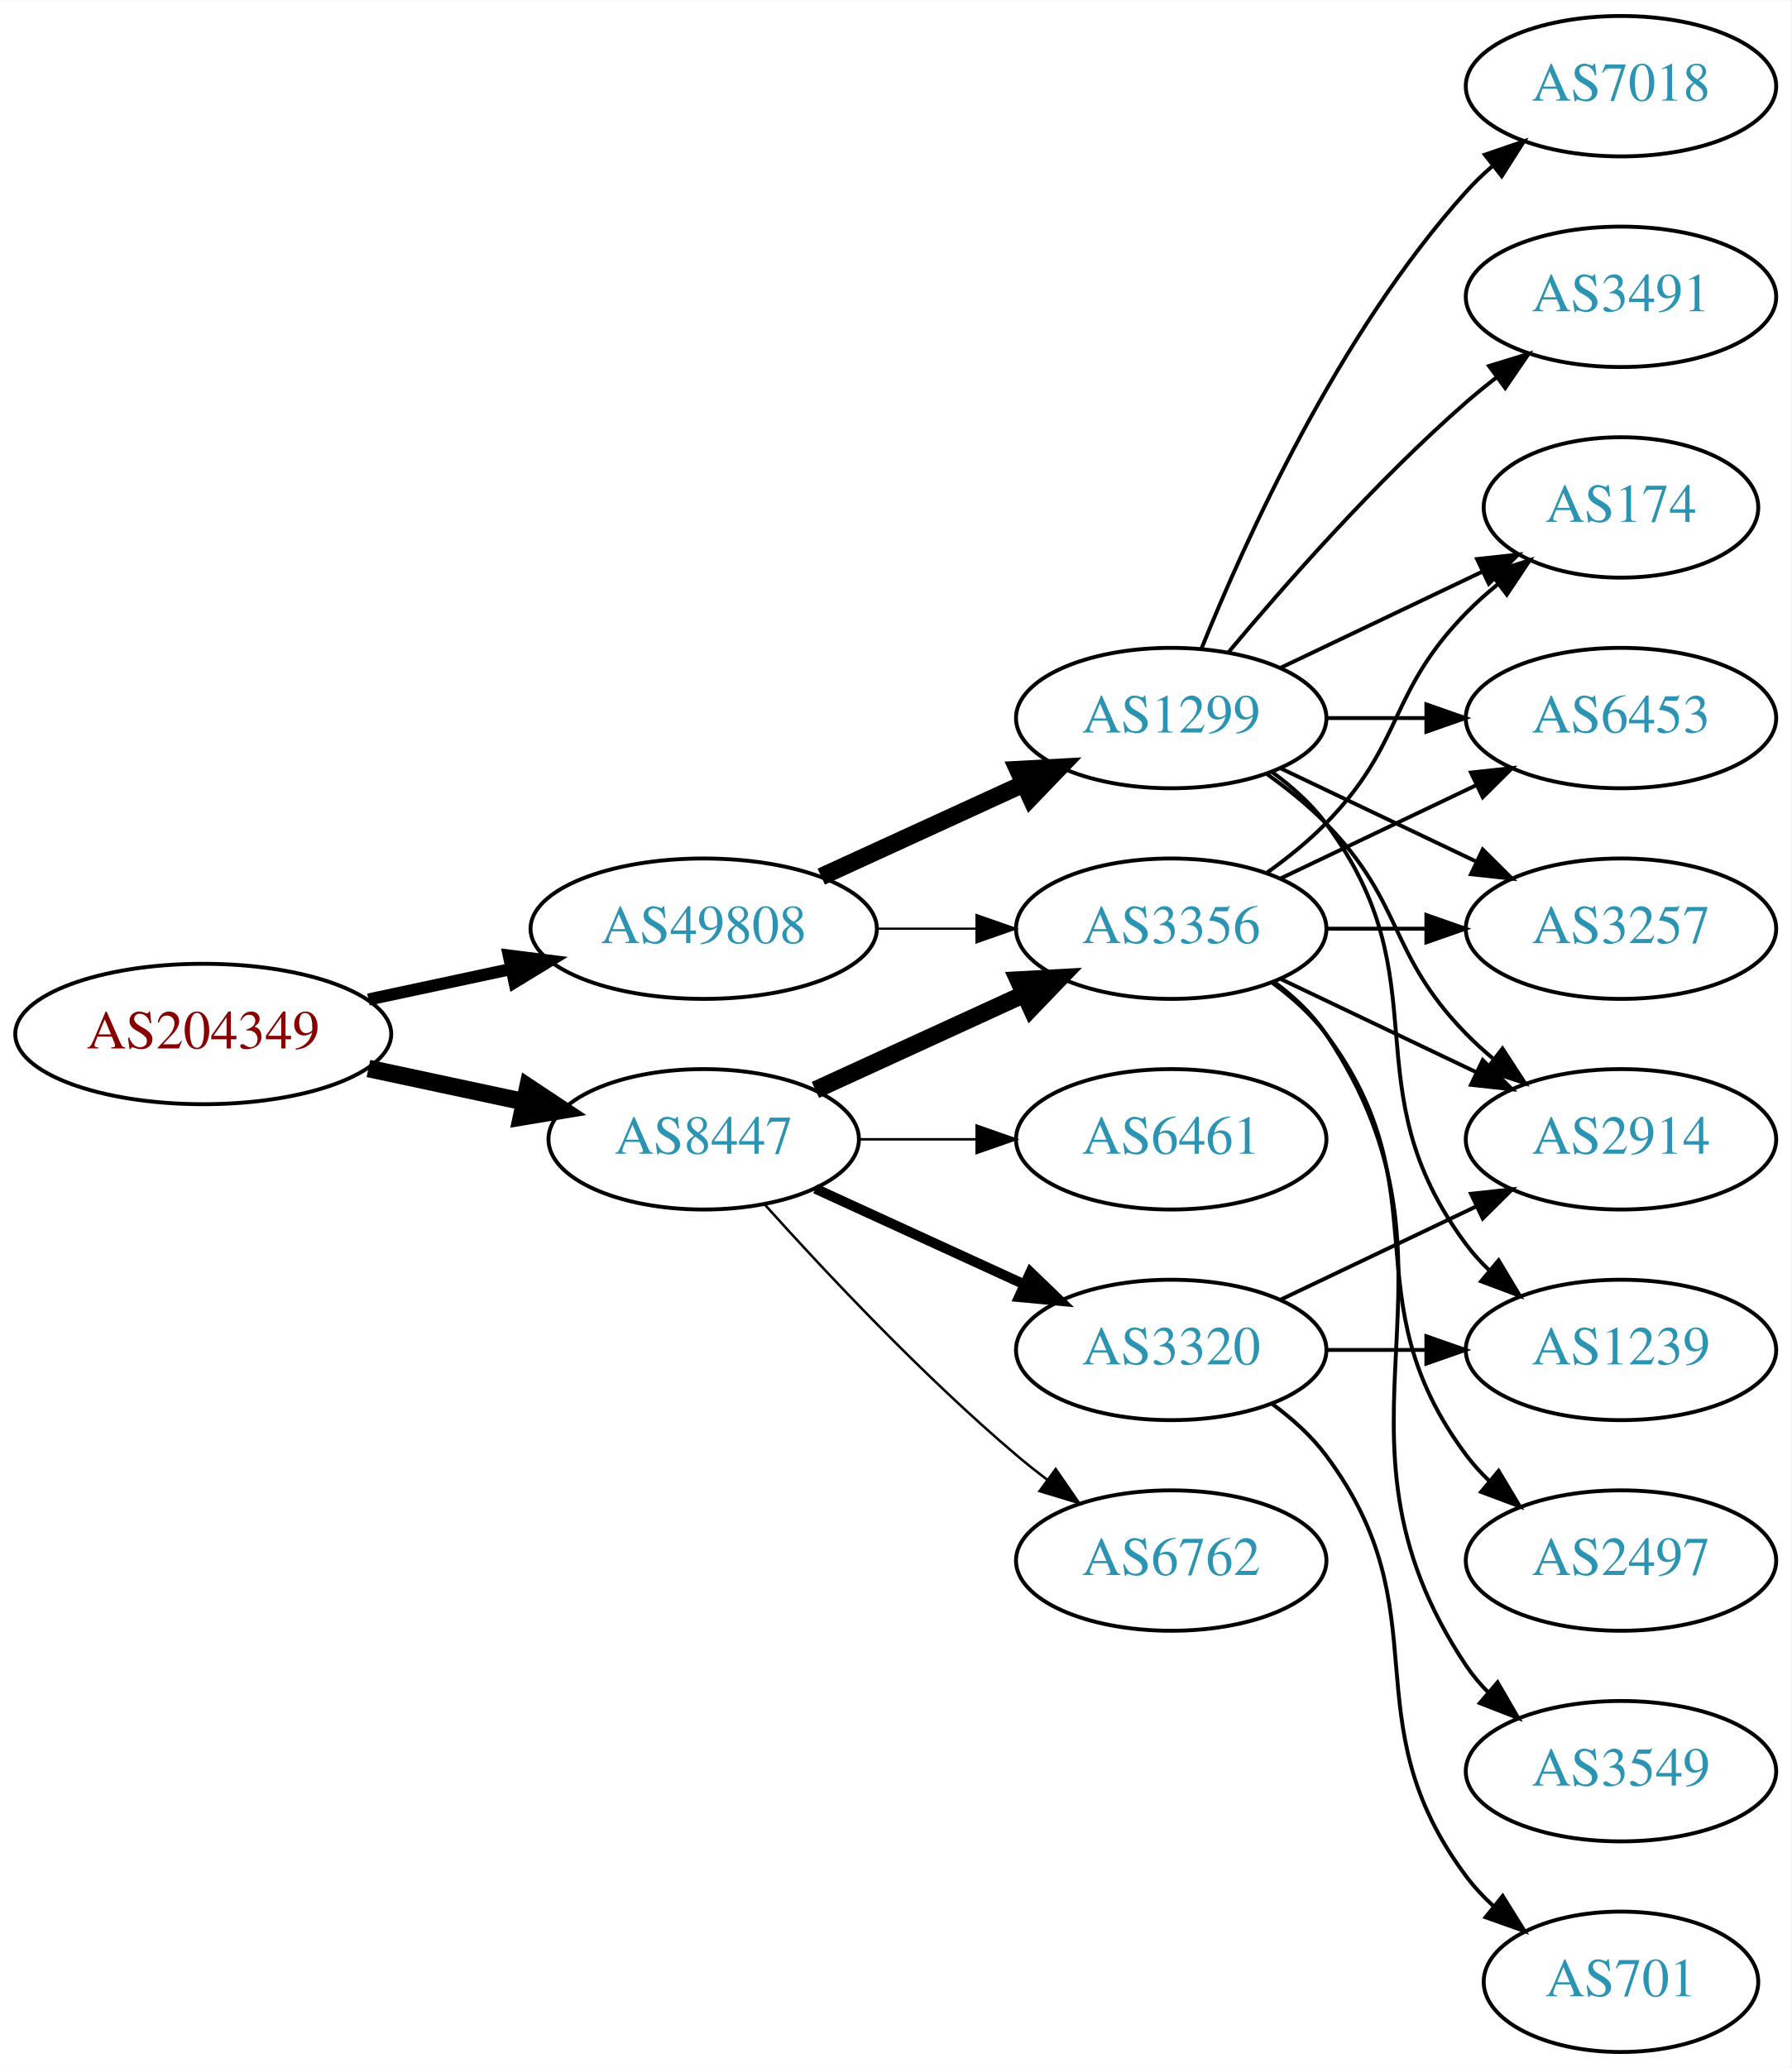
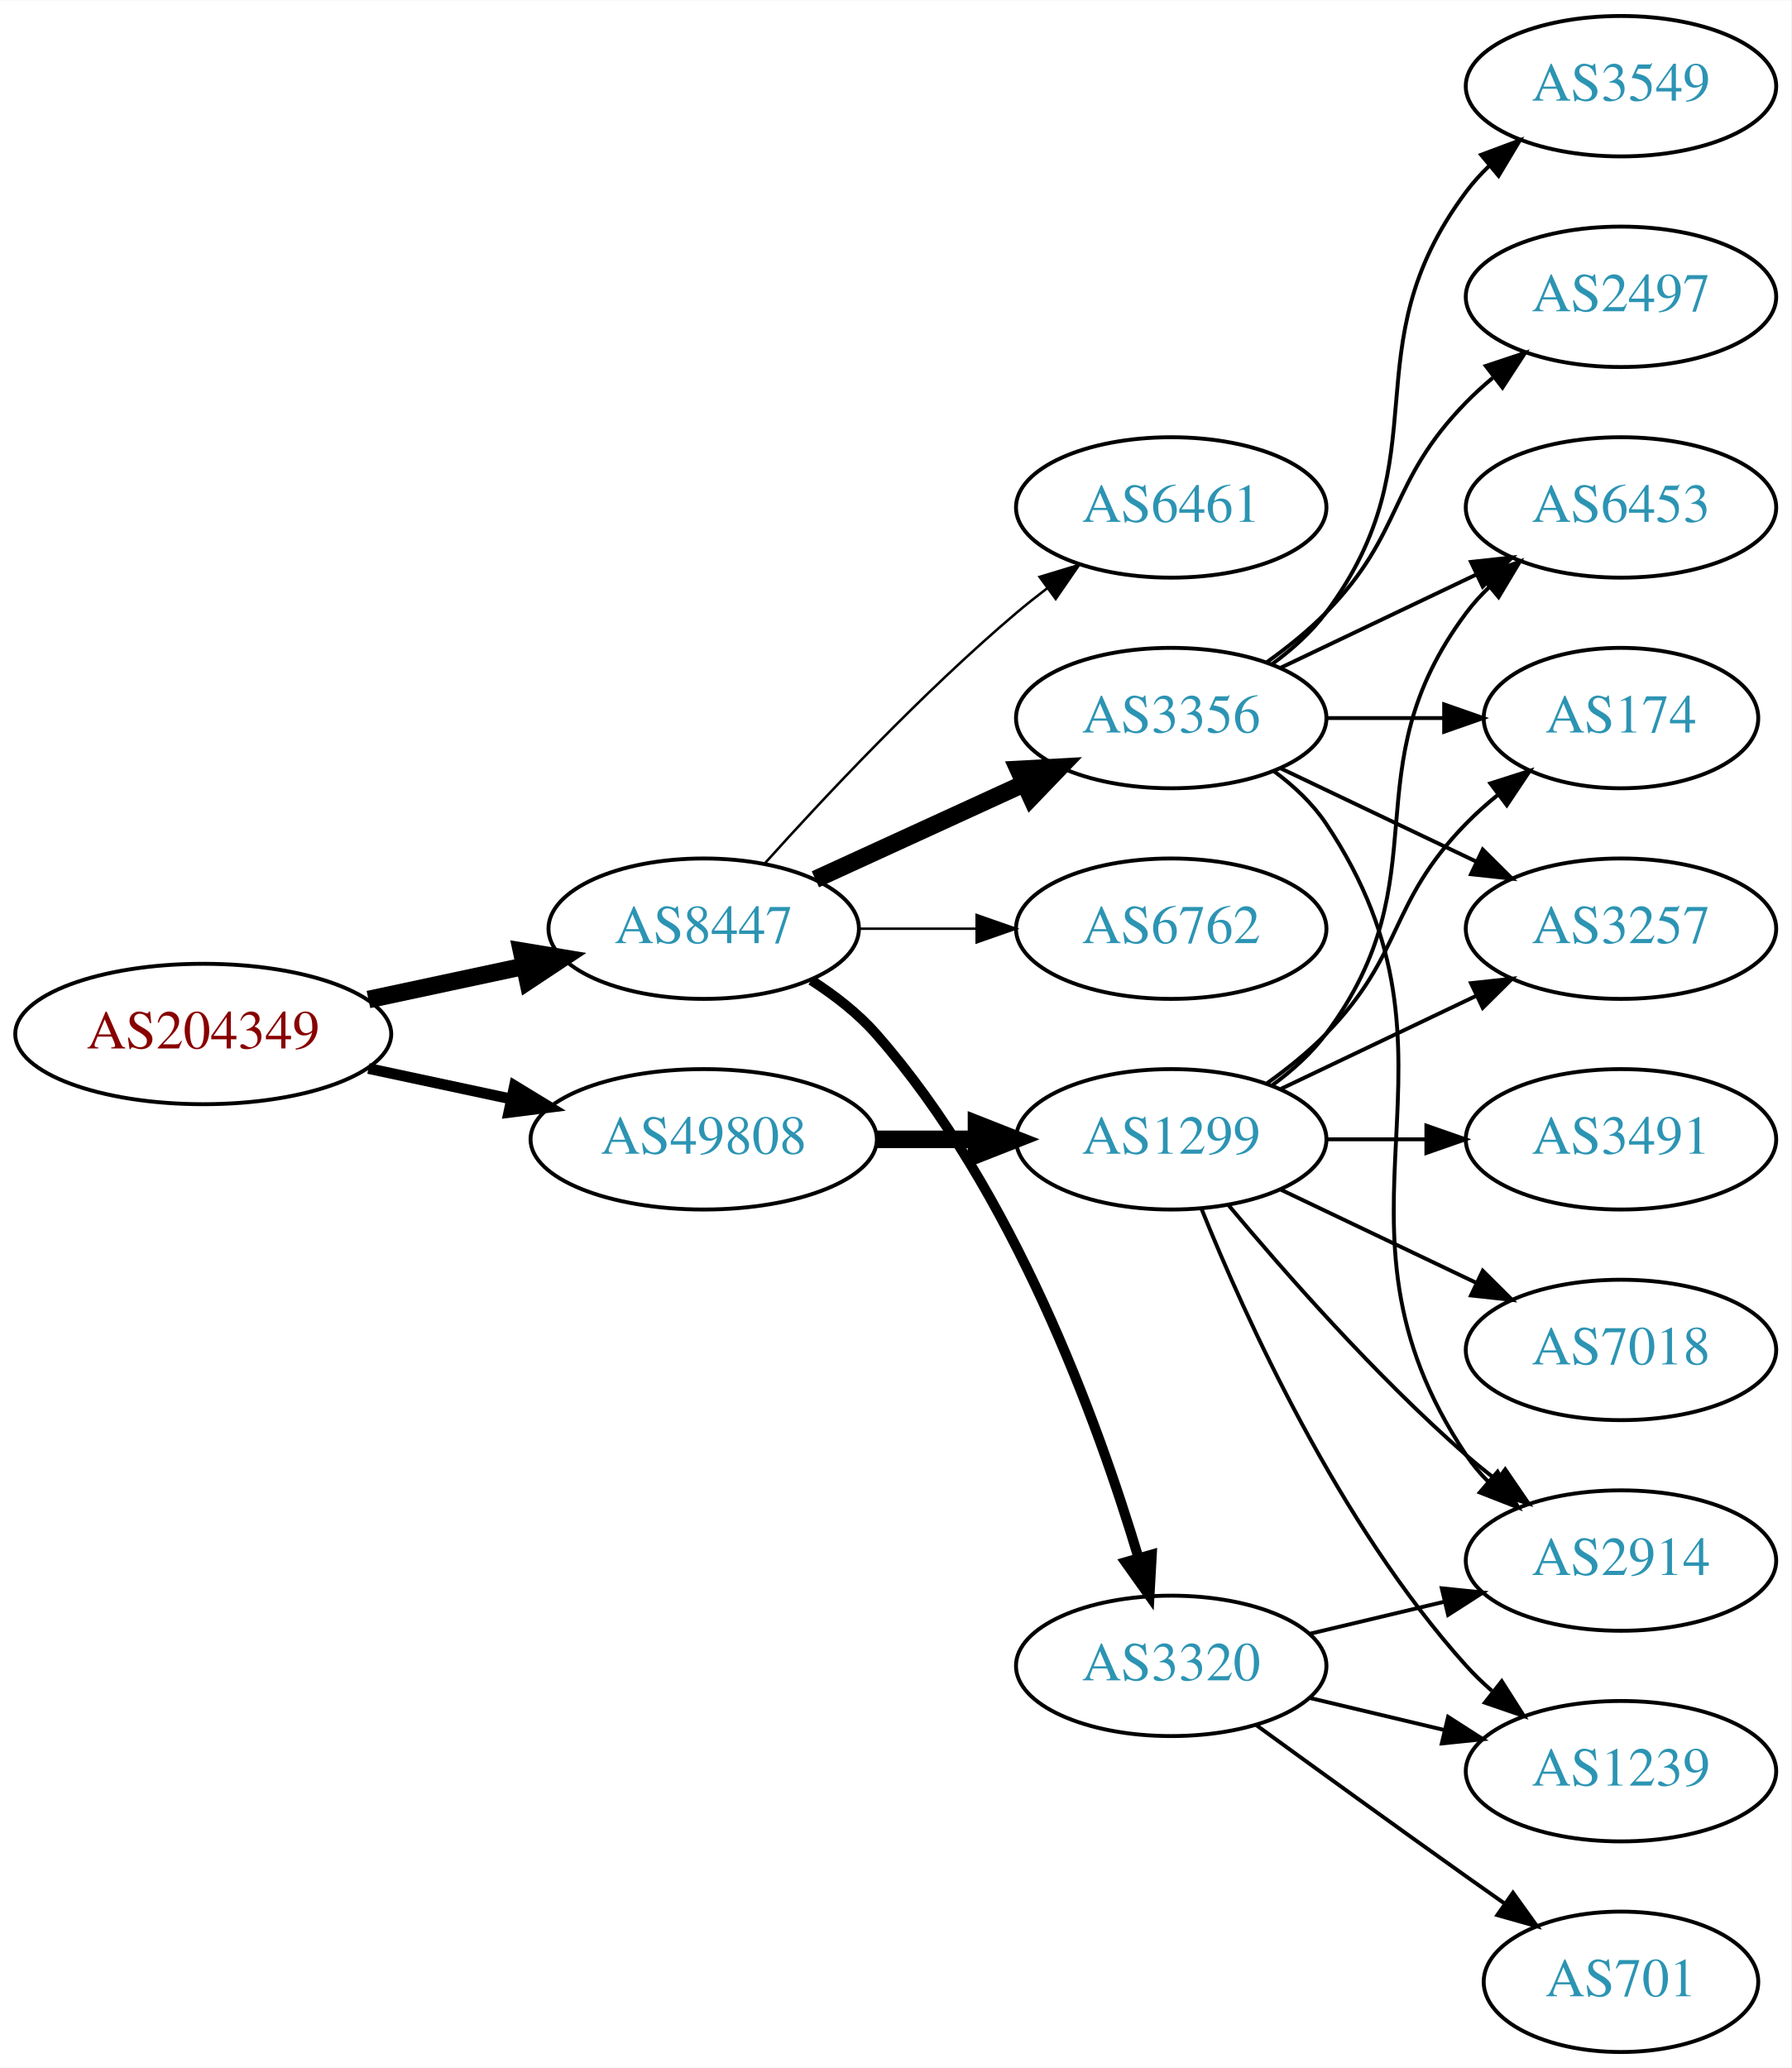
<svg xmlns="http://www.w3.org/2000/svg" xmlns:xlink="http://www.w3.org/1999/xlink" width="459pt" height="530pt" viewBox="0.00 0.00 459.17 530.00">
  <g id="graph0" class="graph" transform="scale(1 1) rotate(0) translate(4 526)">
    <polygon fill="white" stroke="none" points="-4,4 -4,-526 455.17,-526 455.17,4 -4,4" />
    <g id="node1" class="node">
      <g id="a_node1">
        <a xlink:href="/asn/204349" xlink:title="AS204349 ~ ALDI_SE [AT]">
          <ellipse fill="#ffffff" stroke="black" cx="48.096" cy="-261" rx="48.192" ry="18" />
          <text text-anchor="middle" x="48.096" y="-257.3" font-family="Times,serif" font-size="14.00" fill="#880000">AS204349</text>
        </a>
      </g>
    </g>
    <g id="node2" class="node">
      <g id="a_node2">
        <a xlink:href="/asn/8447" xlink:title="AS8447 ~ A1 Telekom Austria AG [AT]">
-           <ellipse fill="#ffffff" stroke="black" cx="176.388" cy="-234" rx="39.794" ry="18" />
-           <text text-anchor="middle" x="176.388" y="-230.3" font-family="Times,serif" font-size="14.00" fill="#2c94b3">AS8447</text>
+           <ellipse fill="#ffffff" stroke="black" cx="176.388" cy="-288" rx="39.794" ry="18" />
+           <text text-anchor="middle" x="176.388" y="-284.3" font-family="Times,serif" font-size="14.00" fill="#2c94b3">AS8447</text>
        </a>
      </g>
    </g>
    <g id="edge1" class="edge">
-       <path fill="none" stroke="black" stroke-width="4.5" d="M90.448,-252.159C103.163,-249.441 117.222,-246.435 130.181,-243.665" />
-       <polygon fill="black" stroke="black" stroke-width="4.5" points="131.336,-247.444 140.292,-241.503 129.69,-239.743 131.336,-247.444" />
+       <path fill="none" stroke="black" stroke-width="4.5" d="M90.448,-269.841C103.163,-272.559 117.222,-275.565 130.181,-278.335" />
+       <polygon fill="black" stroke="black" stroke-width="4.5" points="129.69,-282.257 140.292,-280.497 131.336,-274.556 129.69,-282.257" />
    </g>
    <g id="node3" class="node">
      <g id="a_node3">
        <a xlink:href="/asn/49808" xlink:title="AS49808 ~ POWERSPEED-AS [AT]">
-           <ellipse fill="#ffffff" stroke="black" cx="176.388" cy="-288" rx="44.393" ry="18" />
-           <text text-anchor="middle" x="176.388" y="-284.3" font-family="Times,serif" font-size="14.00" fill="#2c94b3">AS49808</text>
+           <ellipse fill="#ffffff" stroke="black" cx="176.388" cy="-234" rx="44.393" ry="18" />
+           <text text-anchor="middle" x="176.388" y="-230.3" font-family="Times,serif" font-size="14.00" fill="#2c94b3">AS49808</text>
        </a>
      </g>
    </g>
    <g id="edge2" class="edge">
-       <path fill="none" stroke="black" stroke-width="3.115" d="M90.448,-269.841C102.138,-272.34 114.964,-275.082 127.027,-277.661" />
-       <polygon fill="black" stroke="black" stroke-width="3.115" points="126.428,-281.112 136.939,-279.78 127.891,-274.267 126.428,-281.112" />
+       <path fill="none" stroke="black" stroke-width="2.769" d="M90.448,-252.159C102.138,-249.66 114.964,-246.918 127.027,-244.339" />
+       <polygon fill="black" stroke="black" stroke-width="2.769" points="127.891,-247.733 136.939,-242.22 126.428,-240.888 127.891,-247.733" />
    </g>
    <g id="node4" class="node">
      <g id="a_node4">
        <a xlink:href="/asn/3356" xlink:title="AS3356 ~ Level 3 Parent, LLC [US]">
-           <ellipse fill="#ffffff" stroke="black" cx="296.23" cy="-288" rx="39.794" ry="18" />
-           <text text-anchor="middle" x="296.23" y="-284.3" font-family="Times,serif" font-size="14.00" fill="#2c94b3">AS3356</text>
+           <ellipse fill="#ffffff" stroke="black" cx="296.23" cy="-342" rx="39.794" ry="18" />
+           <text text-anchor="middle" x="296.23" y="-338.3" font-family="Times,serif" font-size="14.00" fill="#2c94b3">AS3356</text>
        </a>
      </g>
    </g>
    <g id="edge3" class="edge">
-       <path fill="none" stroke="black" stroke-width="4.5" d="M205.016,-246.661C220.973,-253.973 241.244,-263.261 258.527,-271.181" />
-       <polygon fill="black" stroke="black" stroke-width="4.5" points="257.043,-274.832 267.774,-275.419 260.324,-267.673 257.043,-274.832" />
+       <path fill="none" stroke="black" stroke-width="4.5" d="M205.016,-300.661C220.973,-307.973 241.244,-317.261 258.527,-325.181" />
+       <polygon fill="black" stroke="black" stroke-width="4.5" points="257.043,-328.832 267.774,-329.419 260.324,-321.673 257.043,-328.832" />
    </g>
    <g id="node5" class="node">
      <g id="a_node5">
-         <a xlink:href="/asn/3320" xlink:title="AS3320 ~ DTAG [DE]">
-           <ellipse fill="#ffffff" stroke="black" cx="296.23" cy="-180" rx="39.794" ry="18" />
-           <text text-anchor="middle" x="296.23" y="-176.3" font-family="Times,serif" font-size="14.00" fill="#2c94b3">AS3320</text>
+         <a xlink:href="/asn/6762" xlink:title="AS6762 ~ TELECOM ITALIA SPARKLE S.p.A. [IT]">
+           <ellipse fill="#ffffff" stroke="black" cx="296.23" cy="-288" rx="39.794" ry="18" />
+           <text text-anchor="middle" x="296.23" y="-284.3" font-family="Times,serif" font-size="14.00" fill="#2c94b3">AS6762</text>
        </a>
      </g>
    </g>
    <g id="edge4" class="edge">
-       <path fill="none" stroke="black" stroke-width="2.571" d="M205.016,-221.339C220.973,-214.027 241.244,-204.739 258.527,-196.819" />
-       <polygon fill="black" stroke="black" stroke-width="2.571" points="260.141,-199.929 267.774,-192.581 257.225,-193.565 260.141,-199.929" />
+       <path fill="none" stroke="black" stroke-width="0.643" d="M216.3,-288C225.854,-288 236.203,-288 246.166,-288" />
+       <polygon fill="black" stroke="black" stroke-width="0.643" points="246.358,-291.5 256.358,-288 246.358,-284.5 246.358,-291.5" />
    </g>
    <g id="node6" class="node">
      <g id="a_node6">
-         <a xlink:href="/asn/6762" xlink:title="AS6762 ~ TELECOM ITALIA SPARKLE S.p.A. [IT]">
-           <ellipse fill="#ffffff" stroke="black" cx="296.23" cy="-126" rx="39.794" ry="18" />
-           <text text-anchor="middle" x="296.23" y="-122.3" font-family="Times,serif" font-size="14.00" fill="#2c94b3">AS6762</text>
+         <a xlink:href="/asn/3320" xlink:title="AS3320 ~ DTAG [DE]">
+           <ellipse fill="#ffffff" stroke="black" cx="296.23" cy="-99" rx="39.794" ry="18" />
+           <text text-anchor="middle" x="296.23" y="-95.3" font-family="Times,serif" font-size="14.00" fill="#2c94b3">AS3320</text>
        </a>
      </g>
    </g>
    <g id="edge5" class="edge">
-       <path fill="none" stroke="black" stroke-width="0.643" d="M192.034,-217.275C207.334,-200.235 232.432,-173.477 256.584,-153 259.081,-150.883 261.741,-148.768 264.453,-146.707" />
-       <polygon fill="black" stroke="black" stroke-width="0.643" points="266.619,-149.459 272.629,-140.734 262.489,-143.806 266.619,-149.459" />
+       <path fill="none" stroke="black" stroke-width="2.571" d="M203.935,-274.791C209.936,-270.938 215.908,-266.31 220.584,-261 255.822,-220.982 277.427,-161.508 287.797,-126.854" />
+       <polygon fill="black" stroke="black" stroke-width="2.571" points="291.247,-127.524 290.657,-116.946 284.521,-125.583 291.247,-127.524" />
    </g>
    <g id="node7" class="node">
      <g id="a_node7">
        <a xlink:href="/asn/6461" xlink:title="AS6461 ~ Zayo Bandwidth [US]">
-           <ellipse fill="#ffffff" stroke="black" cx="296.23" cy="-234" rx="39.794" ry="18" />
-           <text text-anchor="middle" x="296.23" y="-230.3" font-family="Times,serif" font-size="14.00" fill="#2c94b3">AS6461</text>
+           <ellipse fill="#ffffff" stroke="black" cx="296.23" cy="-396" rx="39.794" ry="18" />
+           <text text-anchor="middle" x="296.23" y="-392.3" font-family="Times,serif" font-size="14.00" fill="#2c94b3">AS6461</text>
        </a>
      </g>
    </g>
    <g id="edge6" class="edge">
-       <path fill="none" stroke="black" stroke-width="0.643" d="M216.3,-234C225.854,-234 236.203,-234 246.166,-234" />
-       <polygon fill="black" stroke="black" stroke-width="0.643" points="246.358,-237.5 256.358,-234 246.358,-230.5 246.358,-237.5" />
-     </g>
-     <g id="edge17" class="edge">
-       <path fill="none" stroke="black" stroke-width="0.562" d="M220.599,-288C228.911,-288 237.674,-288 246.156,-288" />
-       <polygon fill="black" stroke="black" stroke-width="0.562" points="246.315,-291.5 256.315,-288 246.315,-284.5 246.315,-291.5" />
+       <path fill="none" stroke="black" stroke-width="0.643" d="M192.034,-304.725C207.334,-321.765 232.432,-348.523 256.584,-369 259.081,-371.117 261.741,-373.232 264.453,-375.293" />
+       <polygon fill="black" stroke="black" stroke-width="0.643" points="262.489,-378.194 272.629,-381.266 266.619,-372.541 262.489,-378.194" />
    </g>
    <g id="node16" class="node">
      <g id="a_node16">
        <a xlink:href="/asn/1299" xlink:title="AS1299 ~ Telia Carrier [EU]">
-           <ellipse fill="#ffffff" stroke="black" cx="296.23" cy="-342" rx="39.794" ry="18" />
-           <text text-anchor="middle" x="296.23" y="-338.3" font-family="Times,serif" font-size="14.00" fill="#2c94b3">AS1299</text>
+           <ellipse fill="#ffffff" stroke="black" cx="296.23" cy="-234" rx="39.794" ry="18" />
+           <text text-anchor="middle" x="296.23" y="-230.3" font-family="Times,serif" font-size="14.00" fill="#2c94b3">AS1299</text>
        </a>
      </g>
    </g>
    <g id="edge16" class="edge">
-       <path fill="none" stroke="black" stroke-width="4.5" d="M206.517,-301.348C222.128,-308.502 241.526,-317.391 258.198,-325.03" />
-       <polygon fill="black" stroke="black" stroke-width="4.5" points="256.919,-328.775 267.65,-329.362 260.199,-321.616 256.919,-328.775" />
+       <path fill="none" stroke="black" stroke-width="4.5" d="M220.599,-234C228.911,-234 237.674,-234 246.156,-234" />
+       <polygon fill="black" stroke="black" stroke-width="4.5" points="246.315,-237.938 256.315,-234 246.315,-230.063 246.315,-237.938" />
    </g>
    <g id="node8" class="node">
      <g id="a_node8">
-         <a xlink:href="/asn/2914" xlink:title="AS2914 ~ NTT America, Inc. [US]">
-           <ellipse fill="#ffffff" stroke="black" cx="411.523" cy="-234" rx="39.794" ry="18" />
-           <text text-anchor="middle" x="411.523" y="-230.3" font-family="Times,serif" font-size="14.00" fill="#2c94b3">AS2914</text>
+         <a xlink:href="/asn/6453" xlink:title="AS6453 ~ TATA COMMUNICATIONS (AMERICA) INC [US]">
+           <ellipse fill="#ffffff" stroke="black" cx="411.523" cy="-396" rx="39.794" ry="18" />
+           <text text-anchor="middle" x="411.523" y="-392.3" font-family="Times,serif" font-size="14.00" fill="#2c94b3">AS6453</text>
        </a>
      </g>
    </g>
    <g id="edge7" class="edge">
-       <path fill="none" stroke="black" d="M324.367,-275.066C339.361,-267.919 358.182,-258.948 374.405,-251.215" />
-       <polygon fill="black" stroke="black" points="376.087,-254.291 383.608,-246.829 373.075,-247.972 376.087,-254.291" />
+       <path fill="none" stroke="black" d="M324.367,-354.934C339.361,-362.081 358.182,-371.052 374.405,-378.785" />
+       <polygon fill="black" stroke="black" points="373.075,-382.028 383.608,-383.171 376.087,-375.709 373.075,-382.028" />
    </g>
    <g id="node9" class="node">
      <g id="a_node9">
-         <a xlink:href="/asn/2497" xlink:title="AS2497 ~ Internet Initiative Japan Inc. [JP]">
-           <ellipse fill="#ffffff" stroke="black" cx="411.523" cy="-126" rx="39.794" ry="18" />
-           <text text-anchor="middle" x="411.523" y="-122.3" font-family="Times,serif" font-size="14.00" fill="#2c94b3">AS2497</text>
+         <a xlink:href="/asn/3549" xlink:title="AS3549 ~ Level 3 Parent, LLC [US]">
+           <ellipse fill="#ffffff" stroke="black" cx="411.523" cy="-504" rx="39.794" ry="18" />
+           <text text-anchor="middle" x="411.523" y="-500.3" font-family="Times,serif" font-size="14.00" fill="#2c94b3">AS3549</text>
        </a>
      </g>
    </g>
    <g id="edge8" class="edge">
-       <path fill="none" stroke="black" d="M322.161,-274.118C327.237,-270.389 332.155,-265.984 335.877,-261 366.148,-220.458 341.605,-193.542 371.877,-153 373.621,-150.664 375.628,-148.455 377.792,-146.383" />
-       <polygon fill="black" stroke="black" points="380.151,-148.973 385.592,-139.882 375.67,-143.595 380.151,-148.973" />
+       <path fill="none" stroke="black" d="M322.161,-355.882C327.237,-359.611 332.155,-364.016 335.877,-369 366.148,-409.542 341.605,-436.458 371.877,-477 373.621,-479.336 375.628,-481.545 377.792,-483.617" />
+       <polygon fill="black" stroke="black" points="375.67,-486.405 385.592,-490.118 380.151,-481.027 375.67,-486.405" />
    </g>
    <g id="node10" class="node">
      <g id="a_node10">
-         <a xlink:href="/asn/6453" xlink:title="AS6453 ~ TATA COMMUNICATIONS (AMERICA) INC [US]">
-           <ellipse fill="#ffffff" stroke="black" cx="411.523" cy="-342" rx="39.794" ry="18" />
-           <text text-anchor="middle" x="411.523" y="-338.3" font-family="Times,serif" font-size="14.00" fill="#2c94b3">AS6453</text>
+         <a xlink:href="/asn/174" xlink:title="AS174 ~ Cogent Communications [US]">
+           <ellipse fill="#ffffff" stroke="black" cx="411.523" cy="-342" rx="35.194" ry="18" />
+           <text text-anchor="middle" x="411.523" y="-338.3" font-family="Times,serif" font-size="14.00" fill="#2c94b3">AS174</text>
        </a>
      </g>
    </g>
    <g id="edge9" class="edge">
-       <path fill="none" stroke="black" d="M324.367,-300.934C339.361,-308.081 358.182,-317.052 374.405,-324.785" />
-       <polygon fill="black" stroke="black" points="373.075,-328.028 383.608,-329.171 376.087,-321.709 373.075,-328.028" />
+       <path fill="none" stroke="black" d="M335.902,-342C345.608,-342 356.098,-342 366.061,-342" />
+       <polygon fill="black" stroke="black" points="366.198,-345.5 376.198,-342 366.198,-338.5 366.198,-345.5" />
    </g>
    <g id="node11" class="node">
      <g id="a_node11">
+         <a xlink:href="/asn/2914" xlink:title="AS2914 ~ NTT America, Inc. [US]">
+           <ellipse fill="#ffffff" stroke="black" cx="411.523" cy="-126" rx="39.794" ry="18" />
+           <text text-anchor="middle" x="411.523" y="-122.3" font-family="Times,serif" font-size="14.00" fill="#2c94b3">AS2914</text>
+         </a>
+       </g>
+     </g>
+     <g id="edge10" class="edge">
+       <path fill="none" stroke="black" d="M322.549,-328.393C327.605,-324.649 332.417,-320.169 335.877,-315 376.901,-253.706 330.852,-214.294 371.877,-153 373.498,-150.577 375.417,-148.305 377.519,-146.19" />
+       <polygon fill="black" stroke="black" points="379.886,-148.771 385.204,-139.607 375.332,-143.454 379.886,-148.771" />
+     </g>
+     <g id="node12" class="node">
+       <g id="a_node12">
+         <a xlink:href="/asn/2497" xlink:title="AS2497 ~ Internet Initiative Japan Inc. [JP]">
+           <ellipse fill="#ffffff" stroke="black" cx="411.523" cy="-450" rx="39.794" ry="18" />
+           <text text-anchor="middle" x="411.523" y="-446.3" font-family="Times,serif" font-size="14.00" fill="#2c94b3">AS2497</text>
+         </a>
+       </g>
+     </g>
+     <g id="edge11" class="edge">
+       <path fill="none" stroke="black" d="M320.824,-356.389C326.08,-360.148 331.412,-364.437 335.877,-369 356.049,-389.617 351.704,-402.383 371.877,-423 373.969,-425.139 376.253,-427.218 378.63,-429.21" />
+       <polygon fill="black" stroke="black" points="376.873,-432.275 386.929,-435.611 381.148,-426.732 376.873,-432.275" />
+     </g>
+     <g id="node13" class="node">
+       <g id="a_node13">
        <a xlink:href="/asn/3257" xlink:title="AS3257 ~ GTT [DE]">
          <ellipse fill="#ffffff" stroke="black" cx="411.523" cy="-288" rx="39.794" ry="18" />
          <text text-anchor="middle" x="411.523" y="-284.3" font-family="Times,serif" font-size="14.00" fill="#2c94b3">AS3257</text>
        </a>
      </g>
    </g>
-     <g id="edge10" class="edge">
-       <path fill="none" stroke="black" d="M335.902,-288C344.105,-288 352.869,-288 361.401,-288" />
-       <polygon fill="black" stroke="black" points="361.641,-291.5 371.641,-288 361.641,-284.5 361.641,-291.5" />
-     </g>
-     <g id="node12" class="node">
-       <g id="a_node12">
-         <a xlink:href="/asn/174" xlink:title="AS174 ~ Cogent Communications [US]">
-           <ellipse fill="#ffffff" stroke="black" cx="411.523" cy="-396" rx="35.194" ry="18" />
-           <text text-anchor="middle" x="411.523" y="-392.3" font-family="Times,serif" font-size="14.00" fill="#2c94b3">AS174</text>
-         </a>
-       </g>
-     </g>
-     <g id="edge11" class="edge">
-       <path fill="none" stroke="black" d="M320.824,-302.389C326.08,-306.148 331.412,-310.437 335.877,-315 356.049,-335.617 351.704,-348.383 371.877,-369 374.356,-371.534 377.102,-373.983 379.955,-376.304" />
-       <polygon fill="black" stroke="black" points="378.046,-379.248 388.14,-382.468 382.257,-373.657 378.046,-379.248" />
-     </g>
-     <g id="node13" class="node">
-       <g id="a_node13">
-         <a xlink:href="/asn/3549" xlink:title="AS3549 ~ Level 3 Parent, LLC [US]">
-           <ellipse fill="#ffffff" stroke="black" cx="411.523" cy="-72" rx="39.794" ry="18" />
-           <text text-anchor="middle" x="411.523" y="-68.3" font-family="Times,serif" font-size="14.00" fill="#2c94b3">AS3549</text>
-         </a>
-       </g>
-     </g>
    <g id="edge12" class="edge">
-       <path fill="none" stroke="black" d="M322.549,-274.393C327.605,-270.649 332.417,-266.169 335.877,-261 376.901,-199.706 330.852,-160.294 371.877,-99 373.498,-96.577 375.417,-94.305 377.519,-92.19" />
-       <polygon fill="black" stroke="black" points="379.886,-94.771 385.204,-85.607 375.332,-89.454 379.886,-94.771" />
-     </g>
-     <g id="edge15" class="edge">
-       <path fill="none" stroke="black" d="M324.367,-192.934C339.361,-200.081 358.182,-209.052 374.405,-216.785" />
-       <polygon fill="black" stroke="black" points="373.075,-220.028 383.608,-221.171 376.087,-213.709 373.075,-220.028" />
+       <path fill="none" stroke="black" d="M324.367,-329.066C339.361,-321.919 358.182,-312.948 374.405,-305.215" />
+       <polygon fill="black" stroke="black" points="376.087,-308.291 383.608,-300.829 373.075,-301.972 376.087,-308.291" />
+     </g>
+     <g id="edge13" class="edge">
+       <path fill="none" stroke="black" d="M331.837,-107.248C342.709,-109.838 354.863,-112.735 366.305,-115.462" />
+       <polygon fill="black" stroke="black" points="365.589,-118.889 376.128,-117.803 367.212,-112.08 365.589,-118.889" />
    </g>
    <g id="node14" class="node">
      <g id="a_node14">
        <a xlink:href="/asn/701" xlink:title="AS701 ~ UUNET [US]">
          <ellipse fill="#ffffff" stroke="black" cx="411.523" cy="-18" rx="35.194" ry="18" />
          <text text-anchor="middle" x="411.523" y="-14.3" font-family="Times,serif" font-size="14.00" fill="#2c94b3">AS701</text>
        </a>
      </g>
    </g>
-     <g id="edge13" class="edge">
-       <path fill="none" stroke="black" d="M322.161,-166.118C327.237,-162.389 332.155,-157.984 335.877,-153 366.148,-112.458 341.605,-85.542 371.877,-45 373.884,-42.311 376.24,-39.791 378.781,-37.455" />
-       <polygon fill="black" stroke="black" points="381.196,-40.004 386.797,-31.011 376.81,-34.548 381.196,-40.004" />
+     <g id="edge14" class="edge">
+       <path fill="none" stroke="black" d="M318.078,-83.778C333.012,-72.909 353.626,-57.975 371.877,-45 375.087,-42.718 378.456,-40.339 381.811,-37.982" />
+       <polygon fill="black" stroke="black" points="383.839,-40.834 390.021,-32.23 379.823,-35.101 383.839,-40.834" />
    </g>
    <g id="node15" class="node">
      <g id="a_node15">
        <a xlink:href="/asn/1239" xlink:title="AS1239 ~ Sprint [US]">
-           <ellipse fill="#ffffff" stroke="black" cx="411.523" cy="-180" rx="39.794" ry="18" />
-           <text text-anchor="middle" x="411.523" y="-176.3" font-family="Times,serif" font-size="14.00" fill="#2c94b3">AS1239</text>
-         </a>
-       </g>
-     </g>
-     <g id="edge14" class="edge">
-       <path fill="none" stroke="black" d="M335.902,-180C344.105,-180 352.869,-180 361.401,-180" />
-       <polygon fill="black" stroke="black" points="361.641,-183.5 371.641,-180 361.641,-176.5 361.641,-183.5" />
+           <ellipse fill="#ffffff" stroke="black" cx="411.523" cy="-72" rx="39.794" ry="18" />
+           <text text-anchor="middle" x="411.523" y="-68.3" font-family="Times,serif" font-size="14.00" fill="#2c94b3">AS1239</text>
+         </a>
+       </g>
+     </g>
+     <g id="edge15" class="edge">
+       <path fill="none" stroke="black" d="M331.837,-90.752C342.709,-88.162 354.863,-85.265 366.305,-82.538" />
+       <polygon fill="black" stroke="black" points="367.212,-85.92 376.128,-80.197 365.589,-79.111 367.212,-85.92" />
+     </g>
+     <g id="edge23" class="edge">
+       <path fill="none" stroke="black" d="M322.161,-247.882C327.237,-251.611 332.155,-256.016 335.877,-261 366.148,-301.542 341.605,-328.458 371.877,-369 373.621,-371.336 375.628,-373.545 377.792,-375.617" />
+       <polygon fill="black" stroke="black" points="375.67,-378.405 385.592,-382.118 380.151,-373.027 375.67,-378.405" />
    </g>
    <g id="edge21" class="edge">
-       <path fill="none" stroke="black" d="M320.824,-327.611C326.08,-323.852 331.412,-319.563 335.877,-315 356.049,-294.383 351.704,-281.617 371.877,-261 373.969,-258.861 376.253,-256.782 378.63,-254.79" />
-       <polygon fill="black" stroke="black" points="381.148,-257.268 386.929,-248.389 376.873,-251.725 381.148,-257.268" />
-     </g>
-     <g id="edge19" class="edge">
-       <path fill="none" stroke="black" d="M335.902,-342C344.105,-342 352.869,-342 361.401,-342" />
-       <polygon fill="black" stroke="black" points="361.641,-345.5 371.641,-342 361.641,-338.5 361.641,-345.5" />
+       <path fill="none" stroke="black" d="M320.824,-248.389C326.08,-252.148 331.412,-256.437 335.877,-261 356.049,-281.617 351.704,-294.383 371.877,-315 374.356,-317.534 377.102,-319.983 379.955,-322.304" />
+       <polygon fill="black" stroke="black" points="378.046,-325.248 388.14,-328.468 382.257,-319.657 378.046,-325.248" />
    </g>
    <g id="edge22" class="edge">
-       <path fill="none" stroke="black" d="M324.367,-329.066C339.361,-321.919 358.182,-312.948 374.405,-305.215" />
-       <polygon fill="black" stroke="black" points="376.087,-308.291 383.608,-300.829 373.075,-301.972 376.087,-308.291" />
-     </g>
-     <g id="edge24" class="edge">
-       <path fill="none" stroke="black" d="M324.367,-354.934C339.798,-362.29 359.284,-371.577 375.819,-379.459" />
-       <polygon fill="black" stroke="black" points="374.628,-382.768 385.161,-383.911 377.64,-376.449 374.628,-382.768" />
+       <path fill="none" stroke="black" d="M310.86,-217.183C325.143,-200.071 348.689,-173.255 371.877,-153 374.342,-150.846 376.981,-148.706 379.678,-146.628" />
+       <polygon fill="black" stroke="black" points="381.851,-149.375 387.832,-140.63 377.703,-143.736 381.851,-149.375" />
+     </g>
+     <g id="edge17" class="edge">
+       <path fill="none" stroke="black" d="M324.367,-246.934C339.361,-254.081 358.182,-263.052 374.405,-270.785" />
+       <polygon fill="black" stroke="black" points="373.075,-274.028 383.608,-275.171 376.087,-267.709 373.075,-274.028" />
    </g>
    <g id="edge20" class="edge">
-       <path fill="none" stroke="black" d="M322.161,-328.118C327.237,-324.389 332.155,-319.984 335.877,-315 366.148,-274.458 341.605,-247.542 371.877,-207 373.621,-204.664 375.628,-202.455 377.792,-200.383" />
-       <polygon fill="black" stroke="black" points="380.151,-202.973 385.592,-193.882 375.67,-197.595 380.151,-202.973" />
+       <path fill="none" stroke="black" d="M303.978,-216.213C315.029,-188.757 339.082,-135.422 371.877,-99 373.879,-96.776 376.098,-94.637 378.43,-92.603" />
+       <polygon fill="black" stroke="black" points="380.961,-95.065 386.649,-86.127 376.628,-89.567 380.961,-95.065" />
    </g>
    <g id="node17" class="node">
      <g id="a_node17">
-         <a xlink:href="/asn/7018" xlink:title="AS7018 ~ ATT-INTERNET4 [US]">
-           <ellipse fill="#ffffff" stroke="black" cx="411.523" cy="-504" rx="39.794" ry="18" />
-           <text text-anchor="middle" x="411.523" y="-500.3" font-family="Times,serif" font-size="14.00" fill="#2c94b3">AS7018</text>
+         <a xlink:href="/asn/3491" xlink:title="AS3491 ~ PCCW Global, Inc. [US]">
+           <ellipse fill="#ffffff" stroke="black" cx="411.523" cy="-234" rx="39.794" ry="18" />
+           <text text-anchor="middle" x="411.523" y="-230.3" font-family="Times,serif" font-size="14.00" fill="#2c94b3">AS3491</text>
        </a>
      </g>
    </g>
    <g id="edge18" class="edge">
-       <path fill="none" stroke="black" d="M303.978,-359.787C315.029,-387.243 339.082,-440.578 371.877,-477 373.879,-479.224 376.098,-481.363 378.43,-483.397" />
-       <polygon fill="black" stroke="black" points="376.628,-486.433 386.649,-489.873 380.961,-480.935 376.628,-486.433" />
+       <path fill="none" stroke="black" d="M335.902,-234C344.105,-234 352.869,-234 361.401,-234" />
+       <polygon fill="black" stroke="black" points="361.641,-237.5 371.641,-234 361.641,-230.5 361.641,-237.5" />
    </g>
    <g id="node18" class="node">
      <g id="a_node18">
-         <a xlink:href="/asn/3491" xlink:title="AS3491 ~ PCCW Global, Inc. [US]">
-           <ellipse fill="#ffffff" stroke="black" cx="411.523" cy="-450" rx="39.794" ry="18" />
-           <text text-anchor="middle" x="411.523" y="-446.3" font-family="Times,serif" font-size="14.00" fill="#2c94b3">AS3491</text>
-         </a>
-       </g>
-     </g>
-     <g id="edge23" class="edge">
-       <path fill="none" stroke="black" d="M310.86,-358.817C325.143,-375.929 348.689,-402.745 371.877,-423 374.342,-425.154 376.981,-427.294 379.678,-429.372" />
-       <polygon fill="black" stroke="black" points="377.703,-432.264 387.832,-435.37 381.851,-426.625 377.703,-432.264" />
+         <a xlink:href="/asn/7018" xlink:title="AS7018 ~ ATT-INTERNET4 [US]">
+           <ellipse fill="#ffffff" stroke="black" cx="411.523" cy="-180" rx="39.794" ry="18" />
+           <text text-anchor="middle" x="411.523" y="-176.3" font-family="Times,serif" font-size="14.00" fill="#2c94b3">AS7018</text>
+         </a>
+       </g>
+     </g>
+     <g id="edge19" class="edge">
+       <path fill="none" stroke="black" d="M324.367,-221.066C339.361,-213.919 358.182,-204.948 374.405,-197.215" />
+       <polygon fill="black" stroke="black" points="376.087,-200.291 383.608,-192.829 373.075,-193.972 376.087,-200.291" />
    </g>
  </g>
</svg>
